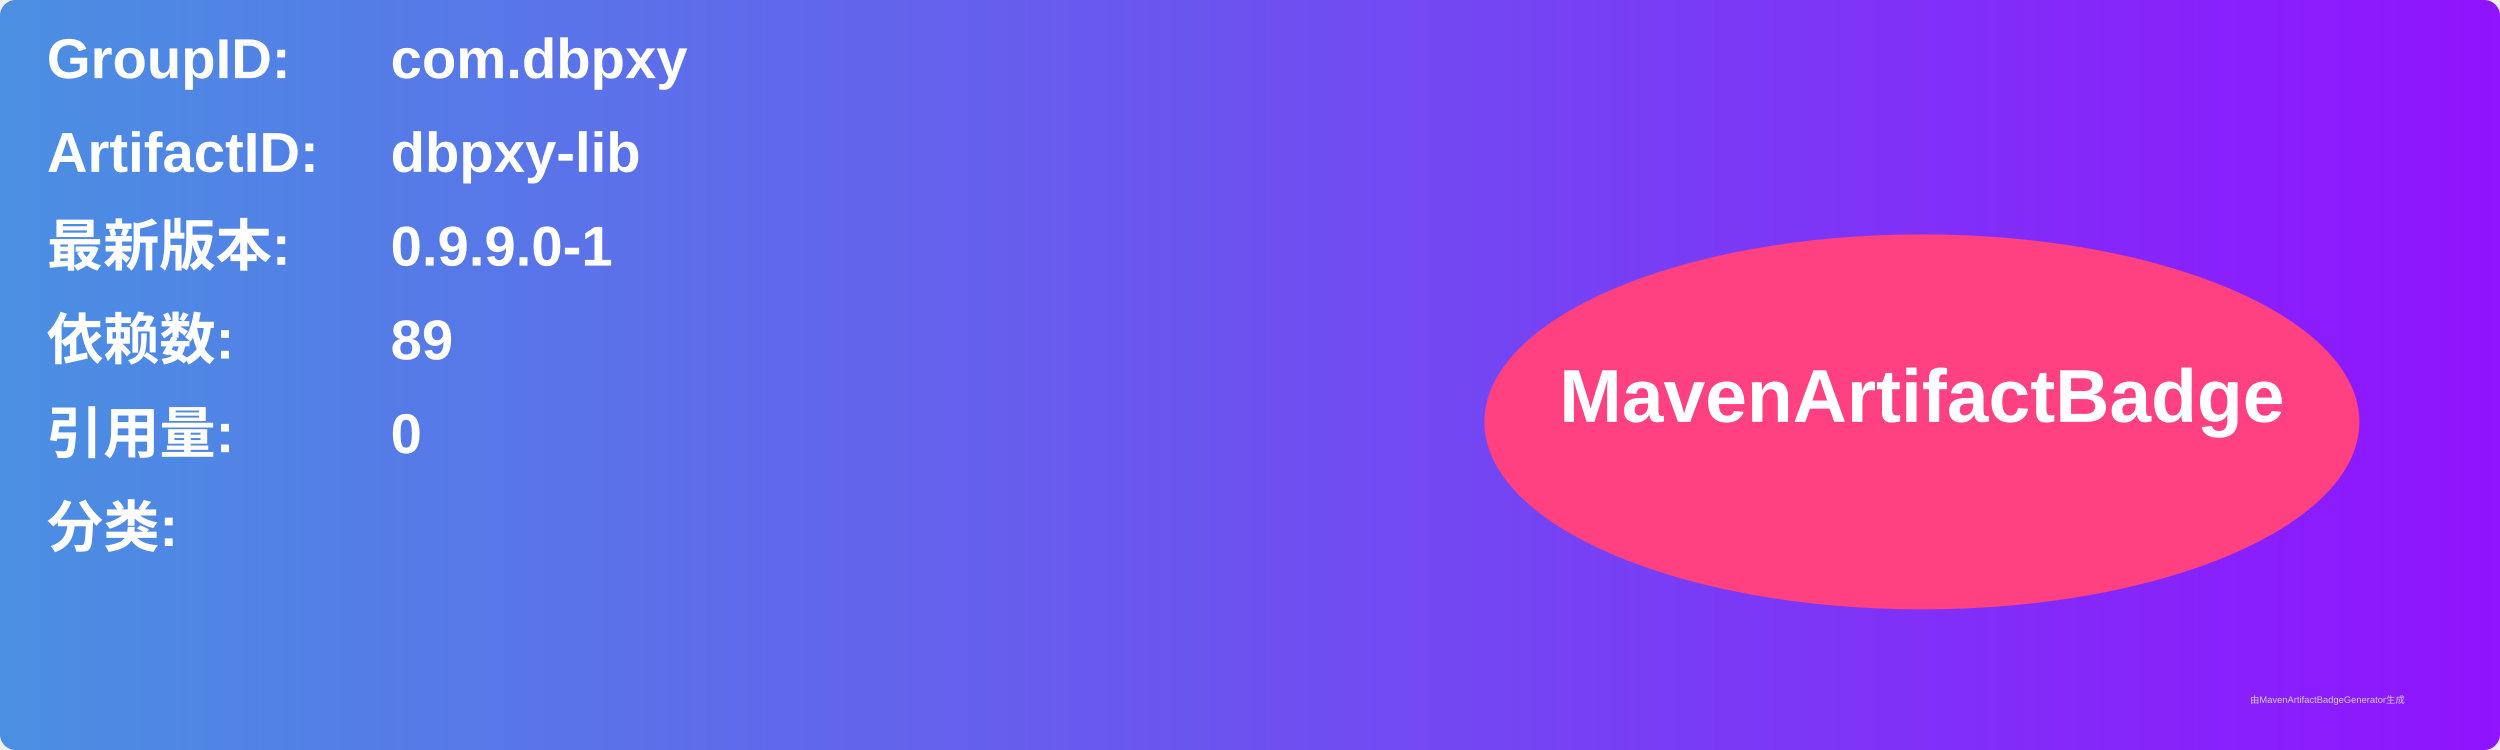
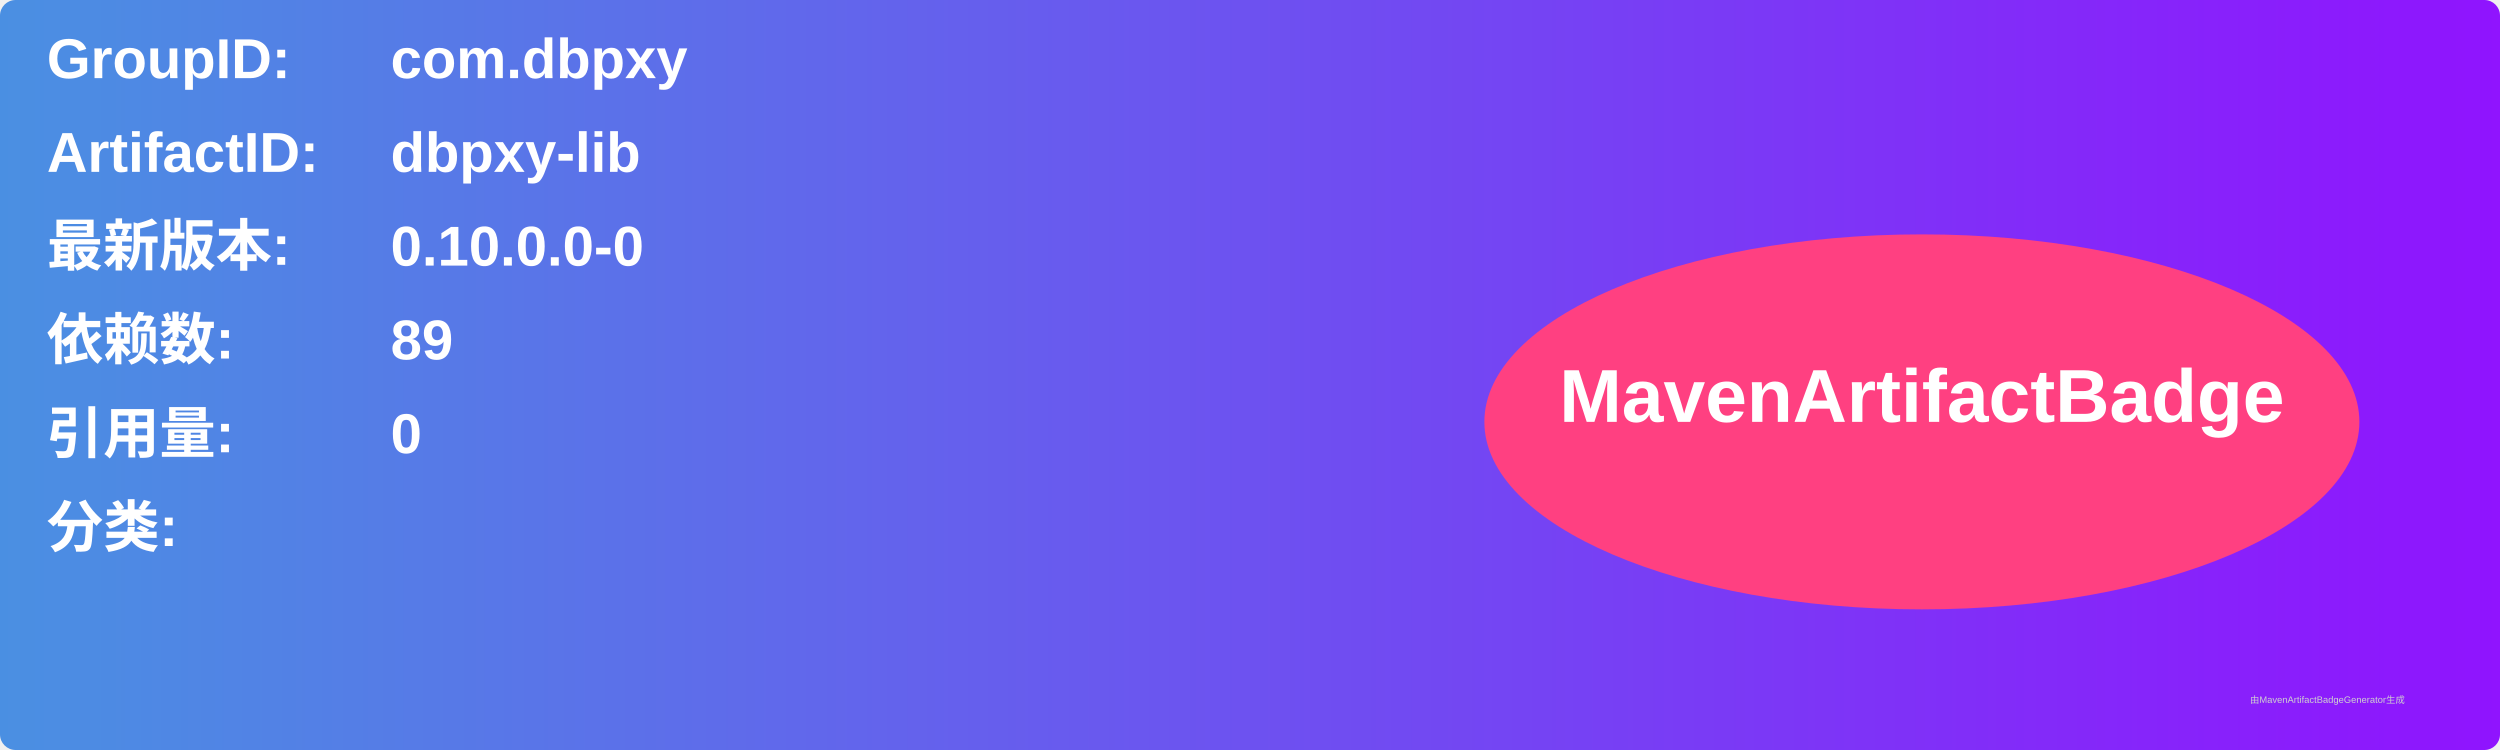
<svg xmlns="http://www.w3.org/2000/svg" width="800" height="240" viewBox="0 0 800 240">
  <linearGradient id="grad" x1="0%" y1="0%" x2="100%" y2="0%">
    <stop offset="0%" stop-color="#4a90e2" />
    <stop offset="100%" stop-color="#9013fe" />
  </linearGradient>
  <rect width="100%" height="100%" rx="5" ry="5" fill="url(#grad)" />
  <g transform="translate(15, 15)">
    <text x="0" y="10" font-family="Arial" font-size="18" fill="white" font-weight="bold" width="260">GroupID:</text>
    <text x="110" y="10" font-family="Arial" font-size="18" fill="white" font-weight="bold" width="460">com.dbpxy</text>
    <text x="0" y="40" font-family="Arial" font-size="18" fill="white" font-weight="bold" width="260">ArtifactID:</text>
    <text x="110" y="40" font-family="Arial" font-size="18" fill="white" font-weight="bold" width="460">dbpxy-lib</text>
    <text x="0" y="70" font-family="Arial" font-size="18" fill="white" font-weight="bold">最新版本:</text>
    <text x="110" y="70" font-family="Arial" font-size="18" fill="white" font-weight="bold">
-       <tspan font-weight="bold">0.9.9.0-1</tspan>
+       <tspan font-weight="bold">0.10.0.0-0</tspan>
    </text>
    <text x="0" y="100" font-family="Arial" font-size="18" fill="white" font-weight="bold">依赖数: </text>
    <text x="110" y="100" font-family="Arial" font-size="18" fill="white">
      <tspan font-weight="bold">89</tspan>
    </text>
    <text x="0" y="130" font-family="Arial" font-size="18" fill="white" font-weight="bold">引用量: </text>
    <text x="110" y="130" font-family="Arial" font-size="18" fill="white">
      <tspan font-weight="bold">0</tspan>
    </text>
    <text x="0" y="160" font-family="Arial" font-size="18" fill="white" font-weight="bold">分类:</text>
    <text x="10" y="190" font-family="Arial" font-size="10" fill="white">
      <tspan font-weight="bold" />
    </text>
    <ellipse cx="600" cy="120" rx="140" ry="60" fill="#ff4081" />
    <text x="600" y="120" text-anchor="middle" font-family="Arial" font-size="24" fill="white" font-weight="bold">MavenArtifactBadge</text>
  </g>
  <text x="720" y="225" font-family="Arial" font-size="3" fill="#d0d0d0">由MavenArtifactBadgeGenerator生成</text>
</svg>
